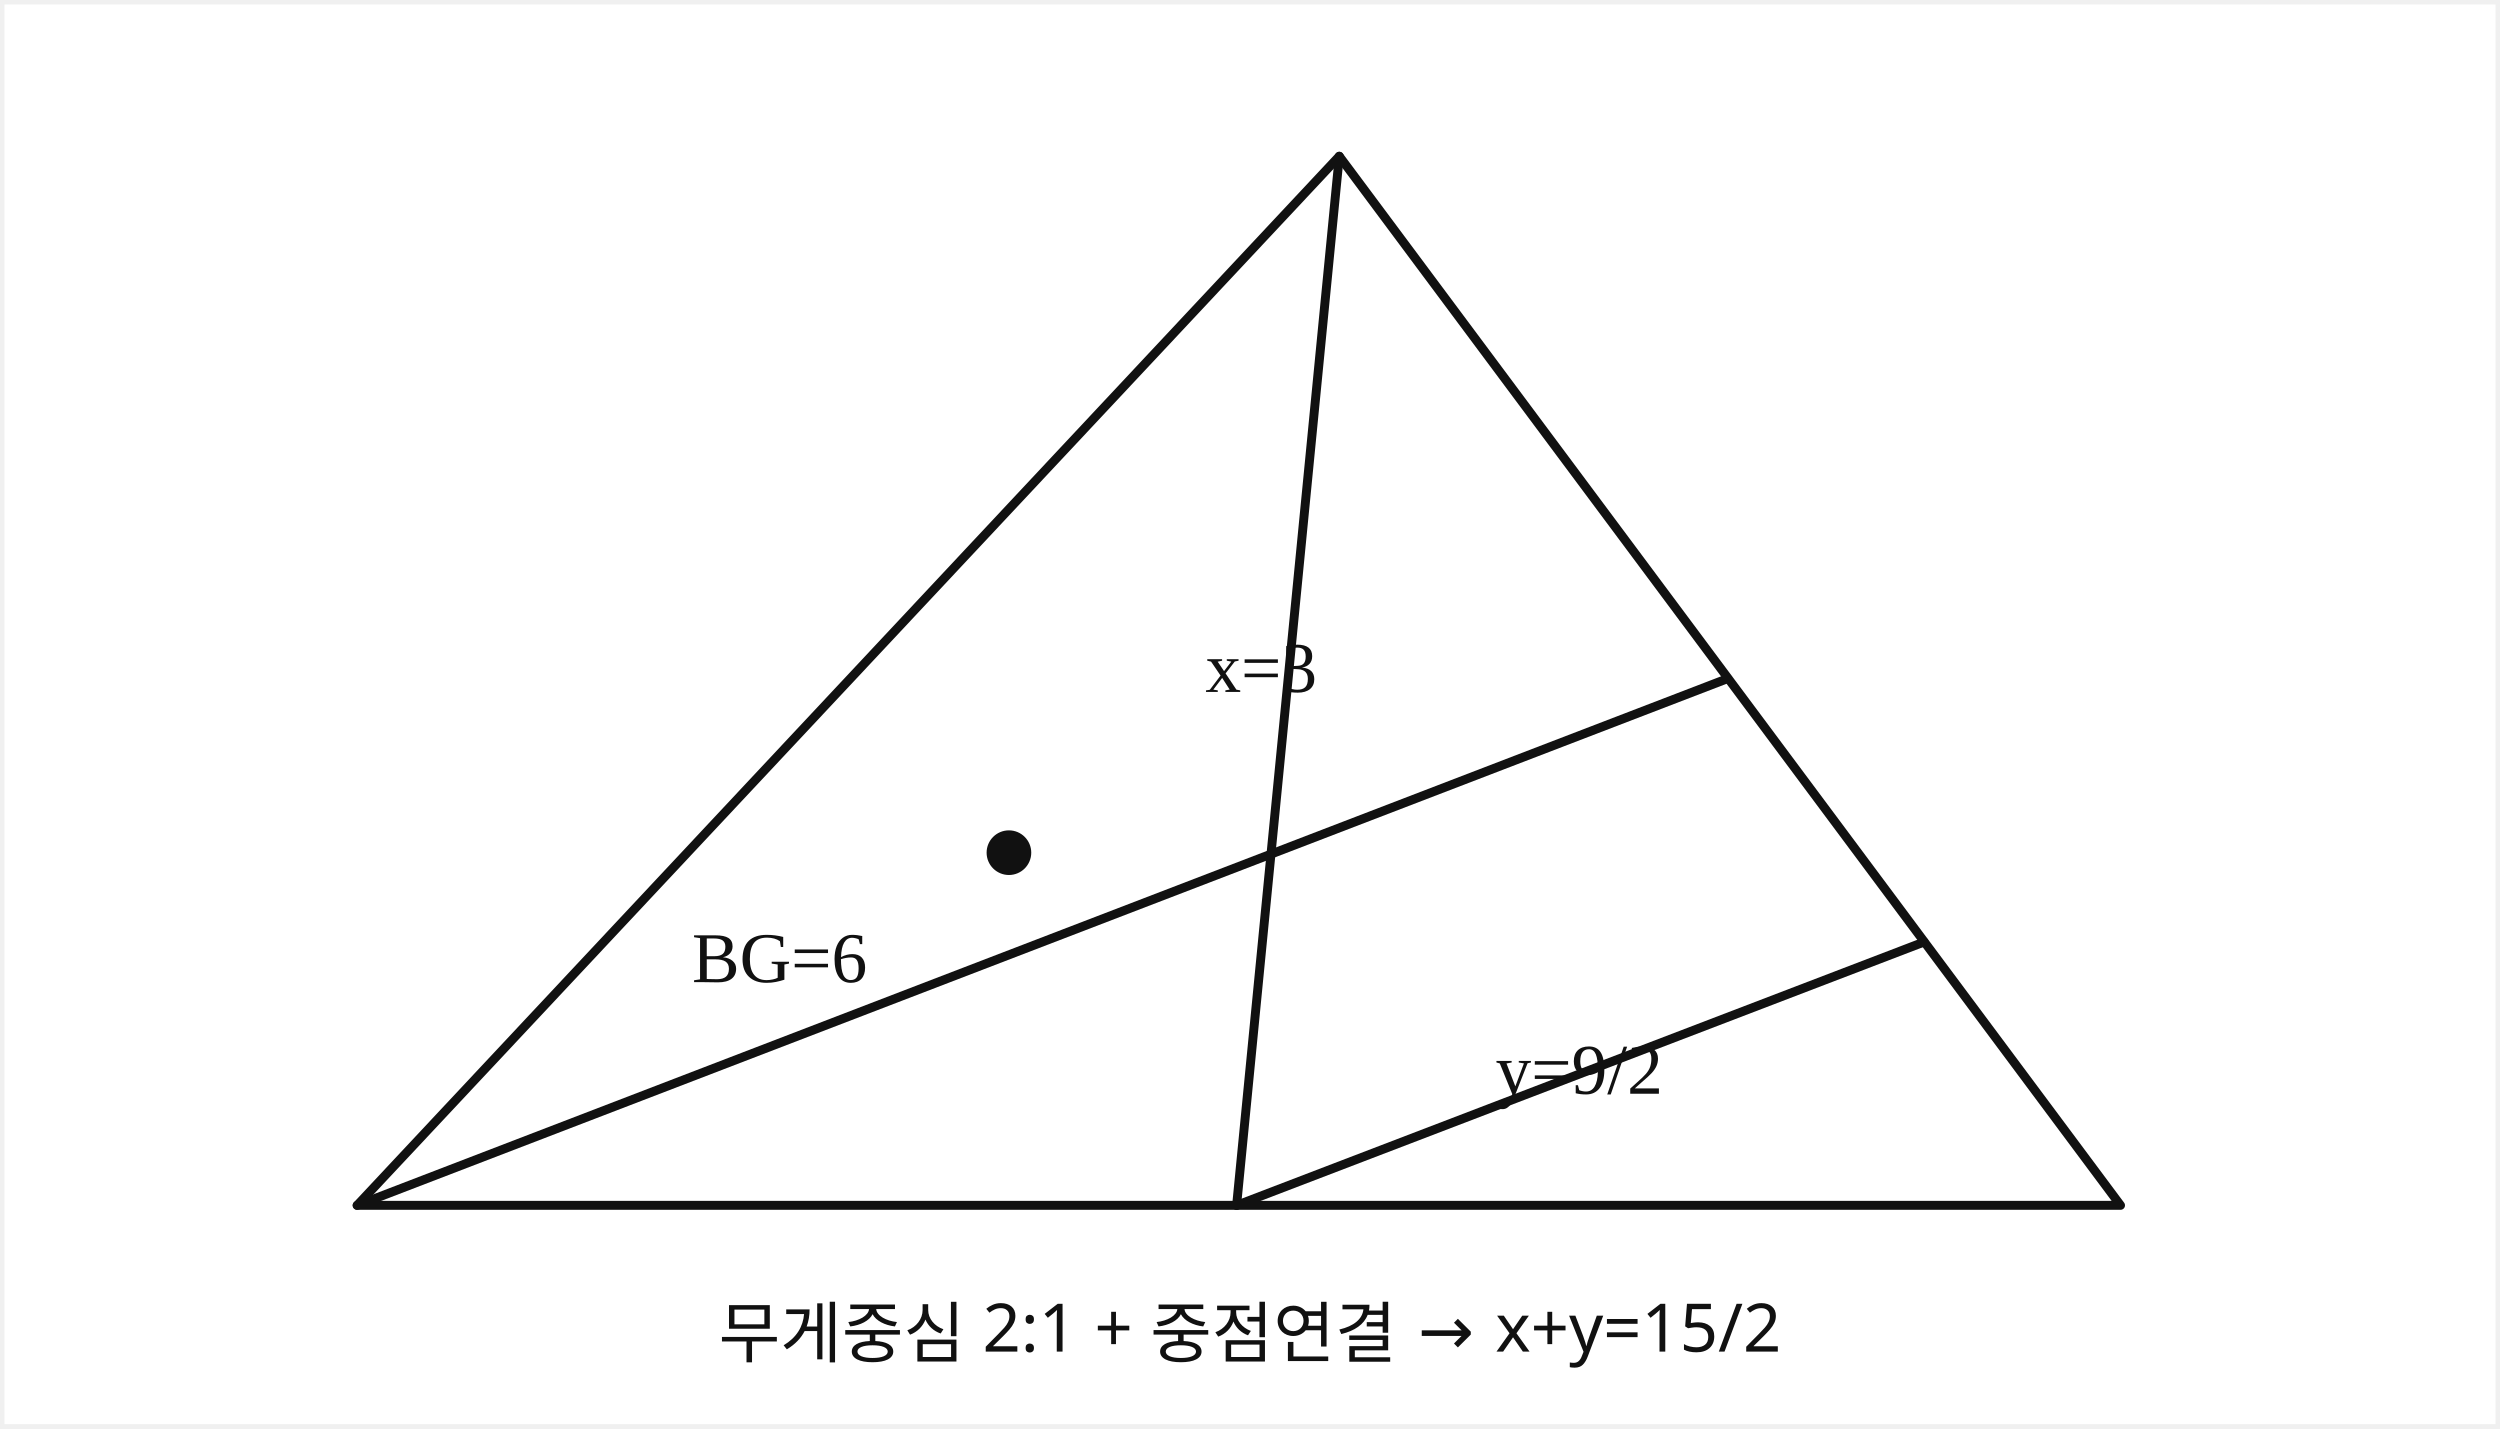
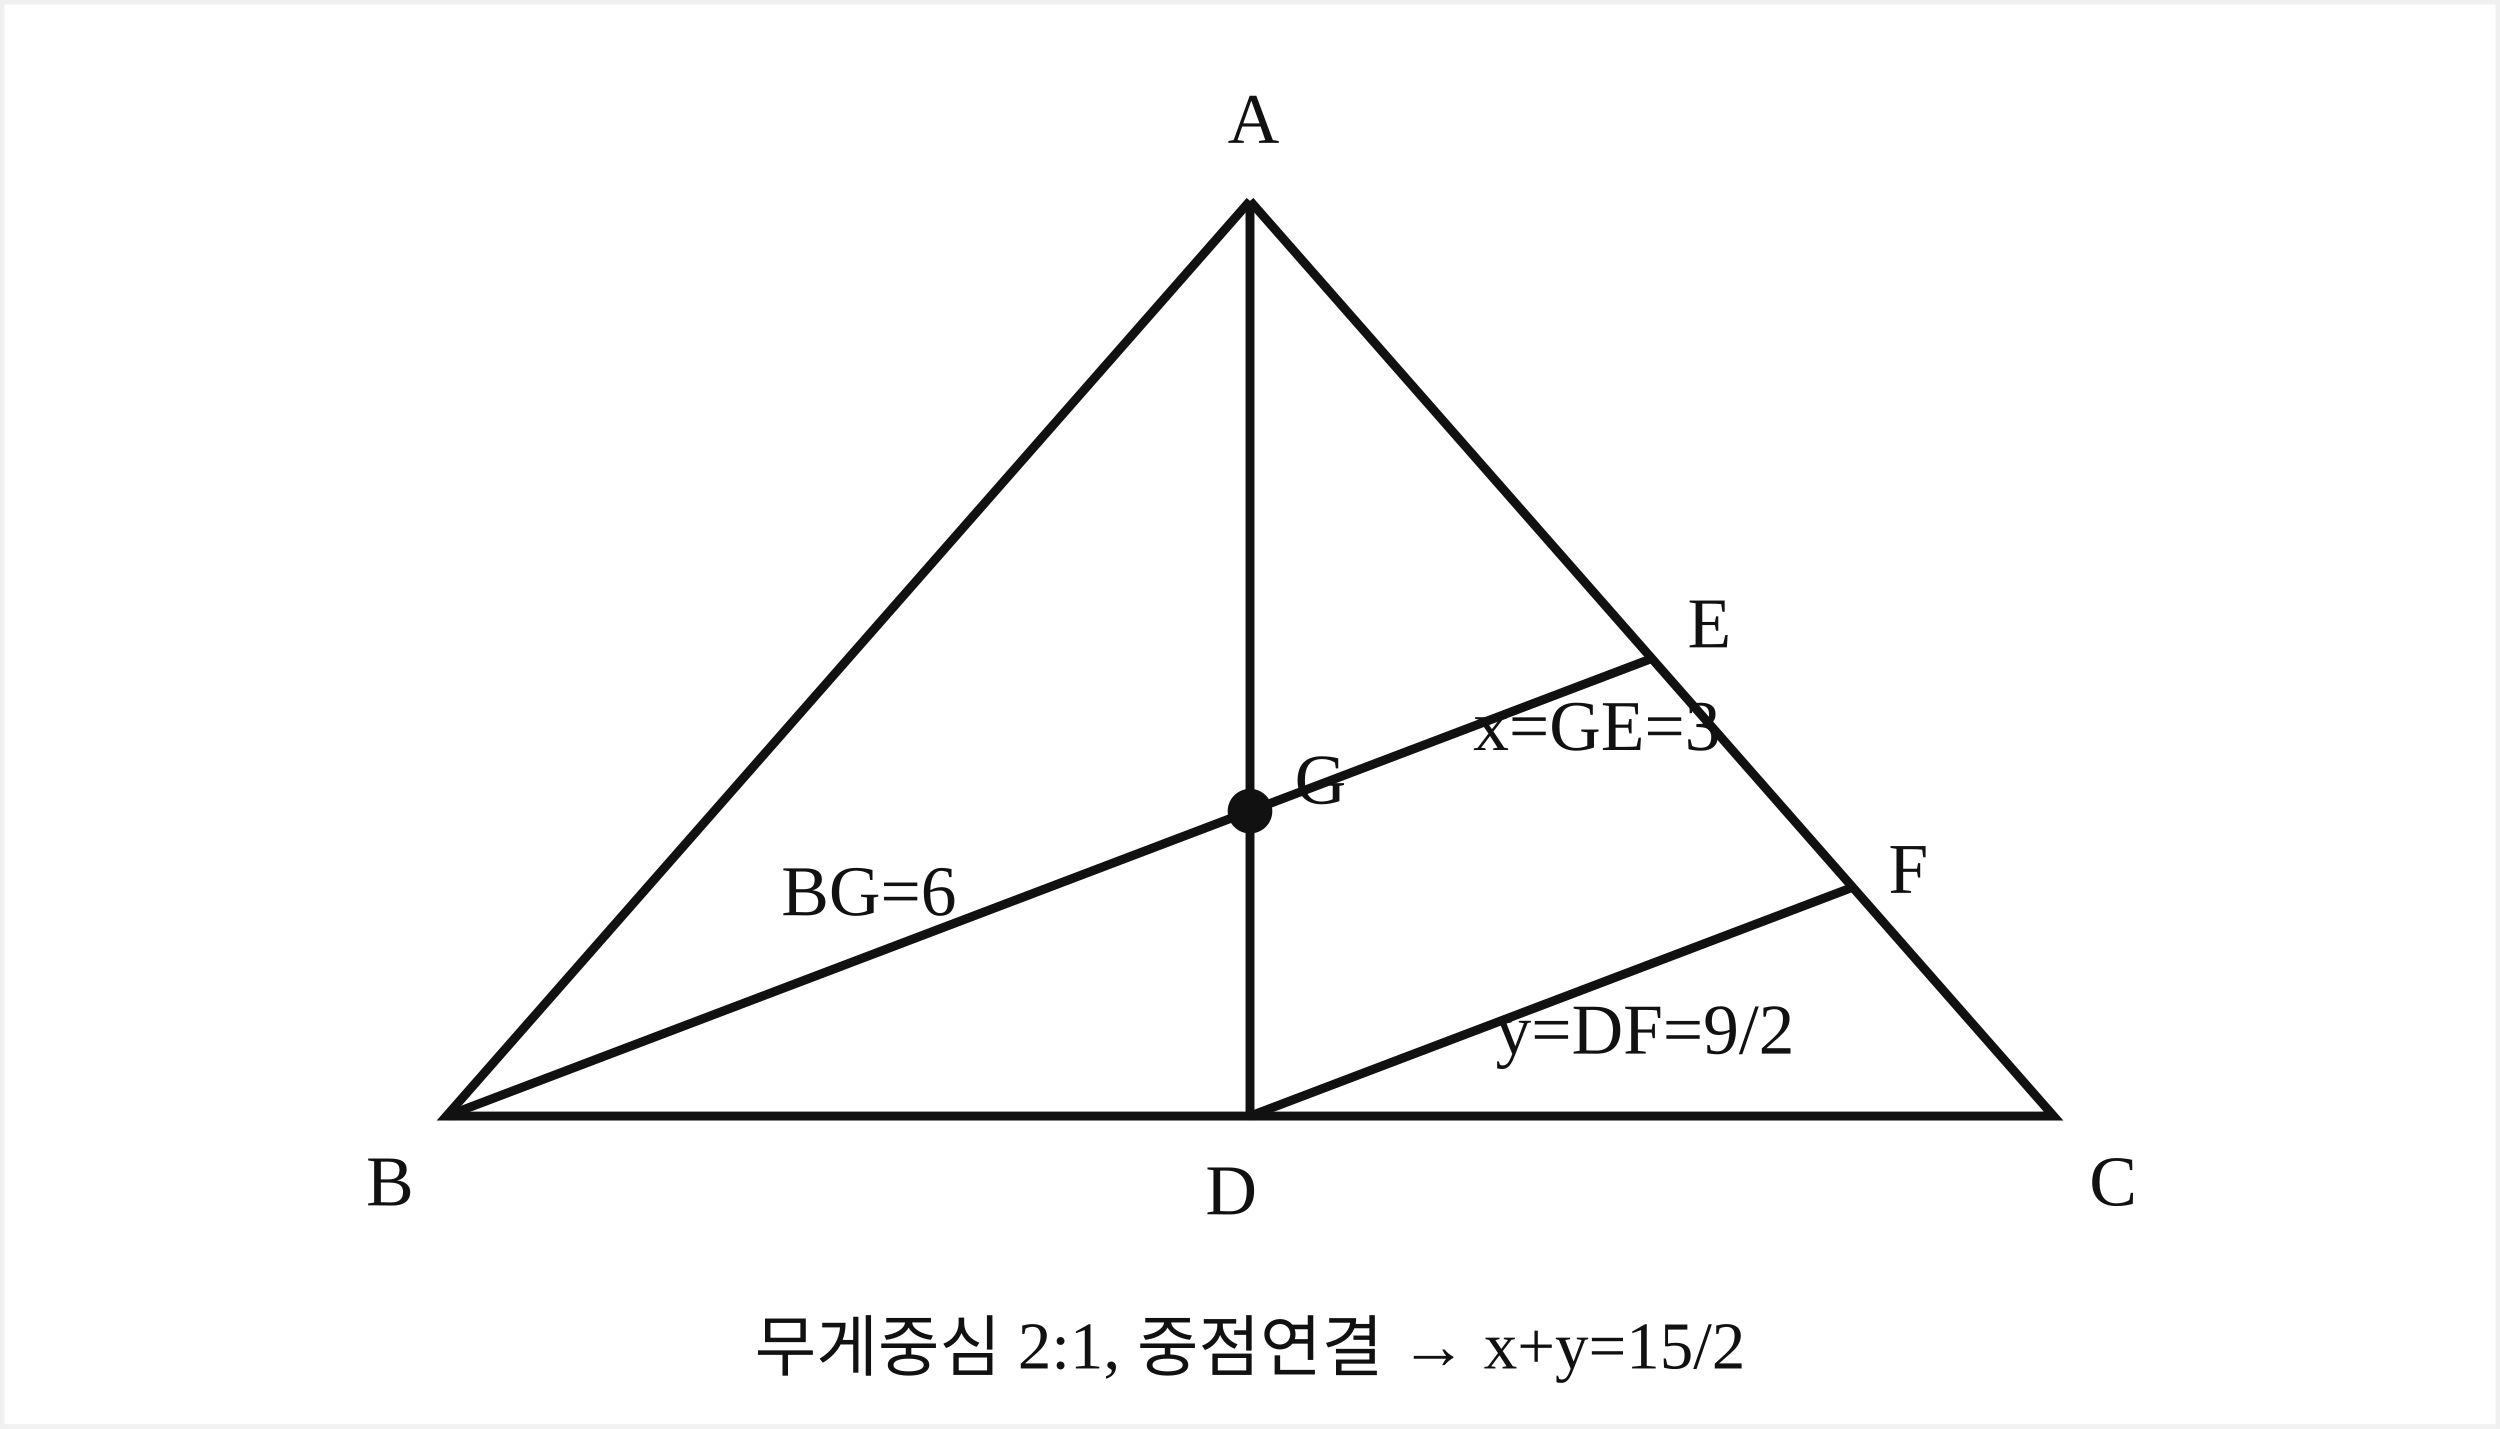
<svg xmlns="http://www.w3.org/2000/svg" viewBox="0 0 560 320" role="img" aria-label="solution diagram">
  <rect x="1" y="1" width="558" height="318" fill="white" />
-   <g stroke="#111" fill="none" stroke-width="2" stroke-linecap="round" stroke-linejoin="round">
-     <polyline points="300,35 80,270 475,270 300,35" />
-     <line x1="300" y1="35" x2="277" y2="270" />
-     <line x1="80" y1="270" x2="387" y2="152" />
-     <line x1="277" y1="270" x2="431" y2="211" />
-     <circle cx="226" cy="191" r="4" fill="#111" />
+   <g stroke="#111" fill="none" stroke-width="2">
+     <polyline points="280,45 100,250 460,250 280,45" />
+     <line x1="280" y1="45" x2="280" y2="250" />
+     <line x1="100" y1="250" x2="370" y2="147.5" />
+     <line x1="280" y1="250" x2="415" y2="198.75" />
+     <circle cx="280" cy="181.7" r="4" fill="#111" />
    <g fill="#111" stroke="none" font-size="16">
-       <text x="155" y="220">BG=6</text>
-       <text x="270" y="155">x=3</text>
-       <text x="335" y="245">y=9/2</text>
+       <text x="275" y="32">A</text>
+       <text x="82" y="270">B</text>
+       <text x="468" y="270">C</text>
+       <text x="270" y="272">D</text>
+       <text x="378" y="145">E</text>
+       <text x="423" y="200">F</text>
+       <text x="290" y="180">G</text>
+       <text x="175" y="205">BG=6</text>
+       <text x="330" y="168">x=GE=3</text>
+       <text x="335" y="236">y=DF=9/2</text>
    </g>
  </g>
-   <text x="280" y="304" fill="#111" font-size="15" font-family="sans-serif" text-anchor="middle">무게중심 2:1 + 중점연결 → x+y=15/2</text>
+   <text x="280" y="307" fill="#111" font-size="15" text-anchor="middle">무게중심 2:1, 중점연결 → x+y=15/2</text>
</svg>
